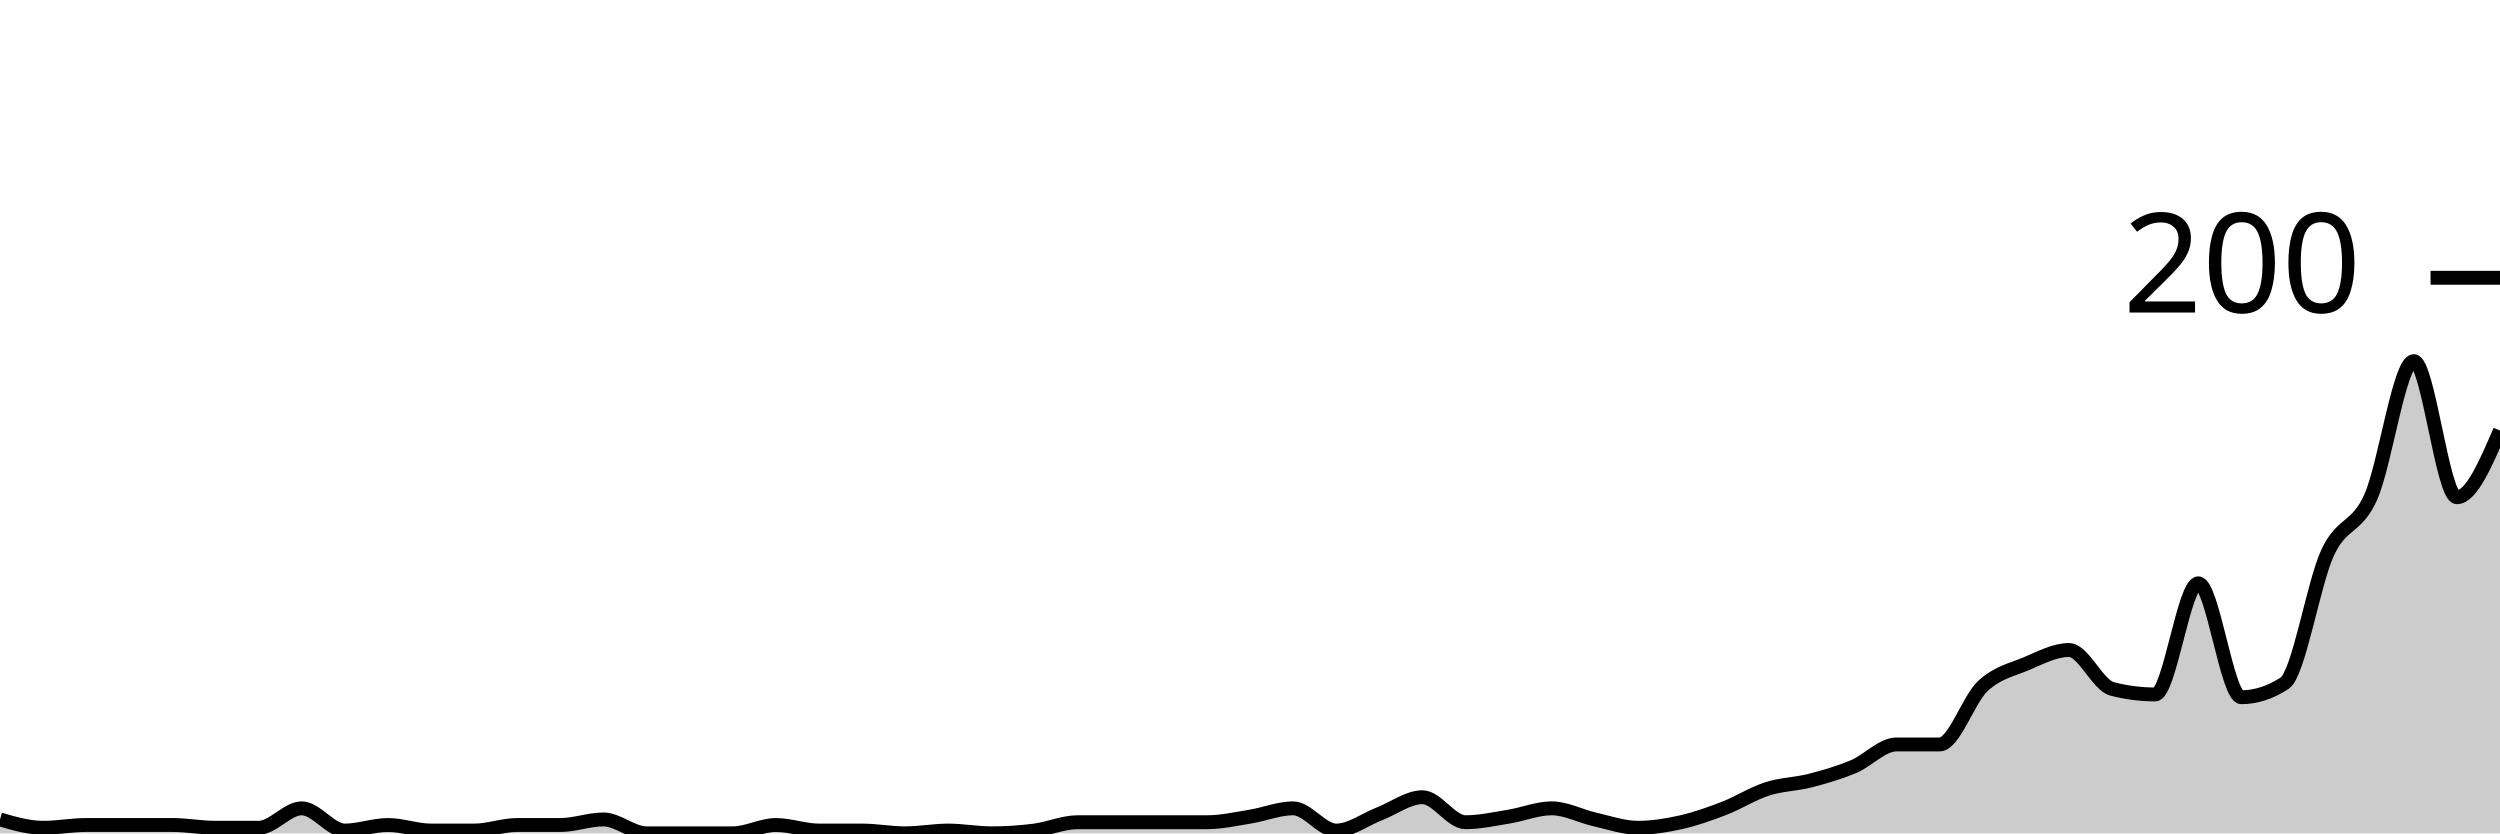
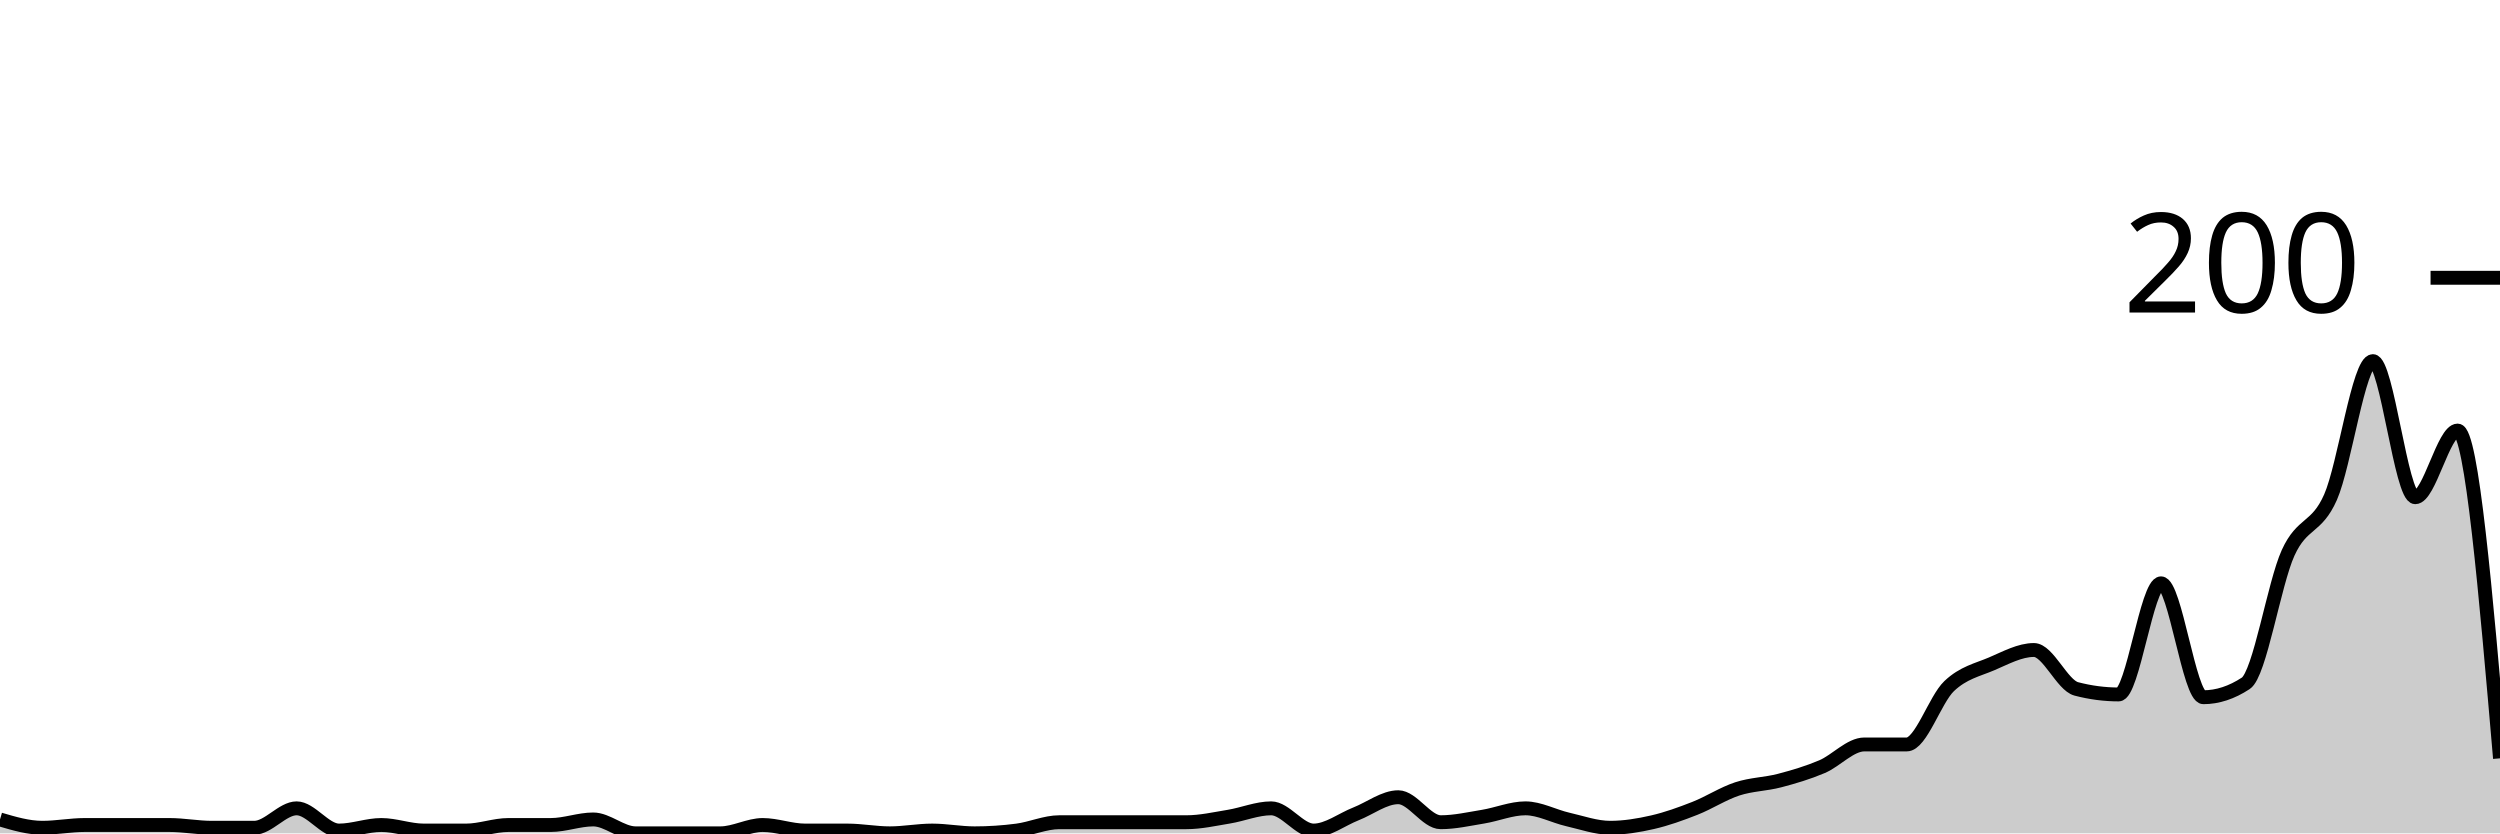
<svg xmlns="http://www.w3.org/2000/svg" viewBox="0 0 180 60">
  <g transform="translate(0,20)">
-     <path class="area" fill="rgba(0, 0, 0, 0.2)" d="M0,39C1.034,39.3,2.069,39.6,3.103,39.6C4.138,39.6,5.172,39.4,6.207,39.4C7.241,39.4,8.276,39.4,9.31,39.4C10.345,39.4,11.379,39.4,12.414,39.4C13.448,39.4,14.483,39.6,15.517,39.6C16.552,39.6,17.586,39.6,18.621,39.6C19.655,39.6,20.69,38.2,21.724,38.2C22.759,38.2,23.793,39.8,24.828,39.8C25.862,39.8,26.897,39.4,27.931,39.4C28.966,39.4,30,39.8,31.034,39.8C32.069,39.8,33.103,39.8,34.138,39.8C35.172,39.8,36.207,39.4,37.241,39.4C38.276,39.4,39.31,39.4,40.345,39.4C41.379,39.4,42.414,39,43.448,39C44.483,39,45.517,40,46.552,40C47.586,40,48.621,40,49.655,40C50.69,40,51.724,40,52.759,40C53.793,40,54.828,39.4,55.862,39.4C56.897,39.4,57.931,39.8,58.966,39.8C60,39.8,61.034,39.8,62.069,39.8C63.103,39.8,64.138,40,65.172,40C66.207,40,67.241,39.8,68.276,39.8C69.31,39.8,70.345,40,71.379,40C72.414,40,73.448,39.933,74.483,39.8C75.517,39.667,76.552,39.2,77.586,39.2C78.621,39.2,79.655,39.2,80.69,39.2C81.724,39.2,82.759,39.2,83.793,39.2C84.828,39.2,85.862,39.2,86.897,39.2C87.931,39.2,88.966,38.967,90,38.8C91.034,38.633,92.069,38.2,93.103,38.2C94.138,38.2,95.172,39.8,96.207,39.8C97.241,39.8,98.276,39,99.31,38.6C100.345,38.2,101.379,37.4,102.414,37.4C103.448,37.4,104.483,39.2,105.517,39.2C106.552,39.2,107.586,38.967,108.621,38.8C109.655,38.633,110.69,38.2,111.724,38.2C112.759,38.2,113.793,38.767,114.828,39C115.862,39.233,116.897,39.6,117.931,39.6C118.966,39.6,120,39.433,121.034,39.2C122.069,38.967,123.103,38.6,124.138,38.2C125.172,37.8,126.207,37.133,127.241,36.8C128.276,36.467,129.31,36.467,130.345,36.2C131.379,35.933,132.414,35.633,133.448,35.2C134.483,34.767,135.517,33.6,136.552,33.6C137.586,33.6,138.621,33.6,139.655,33.6C140.69,33.6,141.724,30.367,142.759,29.4C143.793,28.433,144.828,28.233,145.862,27.8C146.897,27.367,147.931,26.8,148.966,26.8C150,26.8,151.034,29.333,152.069,29.6C153.103,29.867,154.138,30,155.172,30C156.207,30,157.241,22,158.276,22C159.31,22,160.345,30.2,161.379,30.2C162.414,30.2,163.448,29.867,164.483,29.2C165.517,28.533,166.552,22.033,167.586,19.8C168.621,17.567,169.655,18.1,170.69,15.8C171.724,13.5,172.759,6,173.793,6C174.828,6,175.862,15.8,176.897,15.8C177.931,15.8,178.966,13.4,180,11L180,40C178.966,40,177.931,40,176.897,40C175.862,40,174.828,40,173.793,40C172.759,40,171.724,40,170.69,40C169.655,40,168.621,40,167.586,40C166.552,40,165.517,40,164.483,40C163.448,40,162.414,40,161.379,40C160.345,40,159.31,40,158.276,40C157.241,40,156.207,40,155.172,40C154.138,40,153.103,40,152.069,40C151.034,40,150,40,148.966,40C147.931,40,146.897,40,145.862,40C144.828,40,143.793,40,142.759,40C141.724,40,140.69,40,139.655,40C138.621,40,137.586,40,136.552,40C135.517,40,134.483,40,133.448,40C132.414,40,131.379,40,130.345,40C129.31,40,128.276,40,127.241,40C126.207,40,125.172,40,124.138,40C123.103,40,122.069,40,121.034,40C120,40,118.966,40,117.931,40C116.897,40,115.862,40,114.828,40C113.793,40,112.759,40,111.724,40C110.69,40,109.655,40,108.621,40C107.586,40,106.552,40,105.517,40C104.483,40,103.448,40,102.414,40C101.379,40,100.345,40,99.31,40C98.276,40,97.241,40,96.207,40C95.172,40,94.138,40,93.103,40C92.069,40,91.034,40,90,40C88.966,40,87.931,40,86.897,40C85.862,40,84.828,40,83.793,40C82.759,40,81.724,40,80.69,40C79.655,40,78.621,40,77.586,40C76.552,40,75.517,40,74.483,40C73.448,40,72.414,40,71.379,40C70.345,40,69.31,40,68.276,40C67.241,40,66.207,40,65.172,40C64.138,40,63.103,40,62.069,40C61.034,40,60,40,58.966,40C57.931,40,56.897,40,55.862,40C54.828,40,53.793,40,52.759,40C51.724,40,50.69,40,49.655,40C48.621,40,47.586,40,46.552,40C45.517,40,44.483,40,43.448,40C42.414,40,41.379,40,40.345,40C39.31,40,38.276,40,37.241,40C36.207,40,35.172,40,34.138,40C33.103,40,32.069,40,31.034,40C30,40,28.966,40,27.931,40C26.897,40,25.862,40,24.828,40C23.793,40,22.759,40,21.724,40C20.69,40,19.655,40,18.621,40C17.586,40,16.552,40,15.517,40C14.483,40,13.448,40,12.414,40C11.379,40,10.345,40,9.31,40C8.276,40,7.241,40,6.207,40C5.172,40,4.138,40,3.103,40C2.069,40,1.034,40,0,40Z" />
-     <path class="line" stroke="black" fill="none" d="M0,39C1.034,39.3,2.069,39.6,3.103,39.6C4.138,39.6,5.172,39.4,6.207,39.4C7.241,39.4,8.276,39.4,9.31,39.4C10.345,39.4,11.379,39.4,12.414,39.4C13.448,39.4,14.483,39.6,15.517,39.6C16.552,39.6,17.586,39.6,18.621,39.6C19.655,39.6,20.69,38.2,21.724,38.2C22.759,38.2,23.793,39.8,24.828,39.8C25.862,39.8,26.897,39.4,27.931,39.4C28.966,39.4,30,39.8,31.034,39.8C32.069,39.8,33.103,39.8,34.138,39.8C35.172,39.8,36.207,39.4,37.241,39.4C38.276,39.4,39.31,39.4,40.345,39.4C41.379,39.4,42.414,39,43.448,39C44.483,39,45.517,40,46.552,40C47.586,40,48.621,40,49.655,40C50.69,40,51.724,40,52.759,40C53.793,40,54.828,39.4,55.862,39.4C56.897,39.4,57.931,39.8,58.966,39.8C60,39.8,61.034,39.8,62.069,39.8C63.103,39.8,64.138,40,65.172,40C66.207,40,67.241,39.8,68.276,39.8C69.31,39.8,70.345,40,71.379,40C72.414,40,73.448,39.933,74.483,39.8C75.517,39.667,76.552,39.2,77.586,39.2C78.621,39.2,79.655,39.2,80.69,39.2C81.724,39.2,82.759,39.2,83.793,39.2C84.828,39.2,85.862,39.2,86.897,39.2C87.931,39.2,88.966,38.967,90,38.8C91.034,38.633,92.069,38.2,93.103,38.2C94.138,38.2,95.172,39.8,96.207,39.8C97.241,39.8,98.276,39,99.31,38.6C100.345,38.2,101.379,37.4,102.414,37.4C103.448,37.4,104.483,39.2,105.517,39.2C106.552,39.2,107.586,38.967,108.621,38.8C109.655,38.633,110.69,38.2,111.724,38.2C112.759,38.2,113.793,38.767,114.828,39C115.862,39.233,116.897,39.6,117.931,39.6C118.966,39.6,120,39.433,121.034,39.2C122.069,38.967,123.103,38.6,124.138,38.2C125.172,37.8,126.207,37.133,127.241,36.8C128.276,36.467,129.31,36.467,130.345,36.2C131.379,35.933,132.414,35.633,133.448,35.2C134.483,34.767,135.517,33.6,136.552,33.6C137.586,33.6,138.621,33.6,139.655,33.6C140.69,33.6,141.724,30.367,142.759,29.4C143.793,28.433,144.828,28.233,145.862,27.8C146.897,27.367,147.931,26.8,148.966,26.8C150,26.8,151.034,29.333,152.069,29.6C153.103,29.867,154.138,30,155.172,30C156.207,30,157.241,22,158.276,22C159.31,22,160.345,30.2,161.379,30.2C162.414,30.2,163.448,29.867,164.483,29.2C165.517,28.533,166.552,22.033,167.586,19.8C168.621,17.567,169.655,18.1,170.69,15.8C171.724,13.5,172.759,6,173.793,6C174.828,6,175.862,15.8,176.897,15.8C177.931,15.8,178.966,13.4,180,11" />
+     <path class="area" fill="rgba(0, 0, 0, 0.2)" d="M0,39C1.017,39.3,2.034,39.6,3.051,39.6C4.068,39.6,5.085,39.4,6.102,39.4C7.119,39.4,8.136,39.4,9.153,39.4C10.169,39.4,11.186,39.4,12.203,39.4C13.22,39.4,14.237,39.6,15.254,39.6C16.271,39.6,17.288,39.6,18.305,39.6C19.322,39.6,20.339,38.2,21.356,38.2C22.373,38.2,23.39,39.8,24.407,39.8C25.424,39.8,26.441,39.4,27.458,39.4C28.475,39.4,29.492,39.8,30.508,39.8C31.525,39.8,32.542,39.8,33.559,39.8C34.576,39.8,35.593,39.4,36.61,39.4C37.627,39.4,38.644,39.4,39.661,39.4C40.678,39.4,41.695,39,42.712,39C43.729,39,44.746,40,45.763,40C46.78,40,47.797,40,48.814,40C49.831,40,50.847,40,51.864,40C52.881,40,53.898,39.4,54.915,39.4C55.932,39.4,56.949,39.8,57.966,39.8C58.983,39.8,60,39.8,61.017,39.8C62.034,39.8,63.051,40,64.068,40C65.085,40,66.102,39.8,67.119,39.8C68.136,39.8,69.153,40,70.169,40C71.186,40,72.203,39.933,73.22,39.8C74.237,39.667,75.254,39.2,76.271,39.2C77.288,39.2,78.305,39.2,79.322,39.2C80.339,39.2,81.356,39.2,82.373,39.2C83.39,39.2,84.407,39.2,85.424,39.2C86.441,39.2,87.458,38.967,88.475,38.8C89.492,38.633,90.508,38.2,91.525,38.2C92.542,38.2,93.559,39.8,94.576,39.8C95.593,39.8,96.61,39,97.627,38.6C98.644,38.2,99.661,37.4,100.678,37.4C101.695,37.4,102.712,39.2,103.729,39.2C104.746,39.2,105.763,38.967,106.78,38.8C107.797,38.633,108.814,38.2,109.831,38.2C110.847,38.2,111.864,38.767,112.881,39C113.898,39.233,114.915,39.6,115.932,39.6C116.949,39.6,117.966,39.433,118.983,39.2C120,38.967,121.017,38.6,122.034,38.2C123.051,37.8,124.068,37.133,125.085,36.8C126.102,36.467,127.119,36.467,128.136,36.2C129.153,35.933,130.169,35.633,131.186,35.2C132.203,34.767,133.22,33.6,134.237,33.6C135.254,33.6,136.271,33.6,137.288,33.6C138.305,33.6,139.322,30.367,140.339,29.4C141.356,28.433,142.373,28.233,143.39,27.8C144.407,27.367,145.424,26.8,146.441,26.8C147.458,26.8,148.475,29.333,149.492,29.6C150.508,29.867,151.525,30,152.542,30C153.559,30,154.576,22,155.593,22C156.61,22,157.627,30.2,158.644,30.2C159.661,30.2,160.678,29.867,161.695,29.2C162.712,28.533,163.729,22.033,164.746,19.8C165.763,17.567,166.78,18.1,167.797,15.8C168.814,13.5,169.831,6,170.847,6C171.864,6,172.881,15.8,173.898,15.8C174.915,15.8,175.932,11,176.949,11C177.966,11,178.983,22.8,180,34.6L180,40C178.983,40,177.966,40,176.949,40C175.932,40,174.915,40,173.898,40C172.881,40,171.864,40,170.847,40C169.831,40,168.814,40,167.797,40C166.78,40,165.763,40,164.746,40C163.729,40,162.712,40,161.695,40C160.678,40,159.661,40,158.644,40C157.627,40,156.61,40,155.593,40C154.576,40,153.559,40,152.542,40C151.525,40,150.508,40,149.492,40C148.475,40,147.458,40,146.441,40C145.424,40,144.407,40,143.39,40C142.373,40,141.356,40,140.339,40C139.322,40,138.305,40,137.288,40C136.271,40,135.254,40,134.237,40C133.22,40,132.203,40,131.186,40C130.169,40,129.153,40,128.136,40C127.119,40,126.102,40,125.085,40C124.068,40,123.051,40,122.034,40C121.017,40,120,40,118.983,40C117.966,40,116.949,40,115.932,40C114.915,40,113.898,40,112.881,40C111.864,40,110.847,40,109.831,40C108.814,40,107.797,40,106.78,40C105.763,40,104.746,40,103.729,40C102.712,40,101.695,40,100.678,40C99.661,40,98.644,40,97.627,40C96.61,40,95.593,40,94.576,40C93.559,40,92.542,40,91.525,40C90.508,40,89.492,40,88.475,40C87.458,40,86.441,40,85.424,40C84.407,40,83.39,40,82.373,40C81.356,40,80.339,40,79.322,40C78.305,40,77.288,40,76.271,40C75.254,40,74.237,40,73.22,40C72.203,40,71.186,40,70.169,40C69.153,40,68.136,40,67.119,40C66.102,40,65.085,40,64.068,40C63.051,40,62.034,40,61.017,40C60,40,58.983,40,57.966,40C56.949,40,55.932,40,54.915,40C53.898,40,52.881,40,51.864,40C50.847,40,49.831,40,48.814,40C47.797,40,46.78,40,45.763,40C44.746,40,43.729,40,42.712,40C41.695,40,40.678,40,39.661,40C38.644,40,37.627,40,36.61,40C35.593,40,34.576,40,33.559,40C32.542,40,31.525,40,30.508,40C29.492,40,28.475,40,27.458,40C26.441,40,25.424,40,24.407,40C23.39,40,22.373,40,21.356,40C20.339,40,19.322,40,18.305,40C17.288,40,16.271,40,15.254,40C14.237,40,13.22,40,12.203,40C11.186,40,10.169,40,9.153,40C8.136,40,7.119,40,6.102,40C5.085,40,4.068,40,3.051,40C2.034,40,1.017,40,0,40Z" />
+     <path class="line" stroke="black" fill="none" d="M0,39C1.017,39.3,2.034,39.6,3.051,39.6C4.068,39.6,5.085,39.4,6.102,39.4C7.119,39.4,8.136,39.4,9.153,39.4C10.169,39.4,11.186,39.4,12.203,39.4C13.22,39.4,14.237,39.6,15.254,39.6C16.271,39.6,17.288,39.6,18.305,39.6C19.322,39.6,20.339,38.2,21.356,38.2C22.373,38.2,23.39,39.8,24.407,39.8C25.424,39.8,26.441,39.4,27.458,39.4C28.475,39.4,29.492,39.8,30.508,39.8C31.525,39.8,32.542,39.8,33.559,39.8C34.576,39.8,35.593,39.4,36.61,39.4C37.627,39.4,38.644,39.4,39.661,39.4C40.678,39.4,41.695,39,42.712,39C43.729,39,44.746,40,45.763,40C46.78,40,47.797,40,48.814,40C49.831,40,50.847,40,51.864,40C52.881,40,53.898,39.4,54.915,39.4C55.932,39.4,56.949,39.8,57.966,39.8C58.983,39.8,60,39.8,61.017,39.8C62.034,39.8,63.051,40,64.068,40C65.085,40,66.102,39.8,67.119,39.8C68.136,39.8,69.153,40,70.169,40C71.186,40,72.203,39.933,73.22,39.8C74.237,39.667,75.254,39.2,76.271,39.2C77.288,39.2,78.305,39.2,79.322,39.2C80.339,39.2,81.356,39.2,82.373,39.2C83.39,39.2,84.407,39.2,85.424,39.2C86.441,39.2,87.458,38.967,88.475,38.8C89.492,38.633,90.508,38.2,91.525,38.2C92.542,38.2,93.559,39.8,94.576,39.8C95.593,39.8,96.61,39,97.627,38.6C98.644,38.2,99.661,37.4,100.678,37.4C101.695,37.4,102.712,39.2,103.729,39.2C104.746,39.2,105.763,38.967,106.78,38.8C107.797,38.633,108.814,38.2,109.831,38.2C110.847,38.2,111.864,38.767,112.881,39C113.898,39.233,114.915,39.6,115.932,39.6C116.949,39.6,117.966,39.433,118.983,39.2C120,38.967,121.017,38.6,122.034,38.2C123.051,37.8,124.068,37.133,125.085,36.8C126.102,36.467,127.119,36.467,128.136,36.2C129.153,35.933,130.169,35.633,131.186,35.2C132.203,34.767,133.22,33.6,134.237,33.6C135.254,33.6,136.271,33.6,137.288,33.6C138.305,33.6,139.322,30.367,140.339,29.4C141.356,28.433,142.373,28.233,143.39,27.8C144.407,27.367,145.424,26.8,146.441,26.8C147.458,26.8,148.475,29.333,149.492,29.6C150.508,29.867,151.525,30,152.542,30C153.559,30,154.576,22,155.593,22C156.61,22,157.627,30.2,158.644,30.2C159.661,30.2,160.678,29.867,161.695,29.2C162.712,28.533,163.729,22.033,164.746,19.8C165.763,17.567,166.78,18.1,167.797,15.8C168.814,13.5,169.831,6,170.847,6C171.864,6,172.881,15.8,173.898,15.8C174.915,15.8,175.932,11,176.949,11C177.966,11,178.983,22.8,180,34.6" />
    <path class="axis-ceiling" stroke-width="1" stroke="black" fill="none" d="M175,0L180,0" />
    <text class="axis-ceiling-label" font-family="sans-serif" text-anchor="end" font-size="10px" x="170" y="2.5">200</text>
  </g>
</svg>
